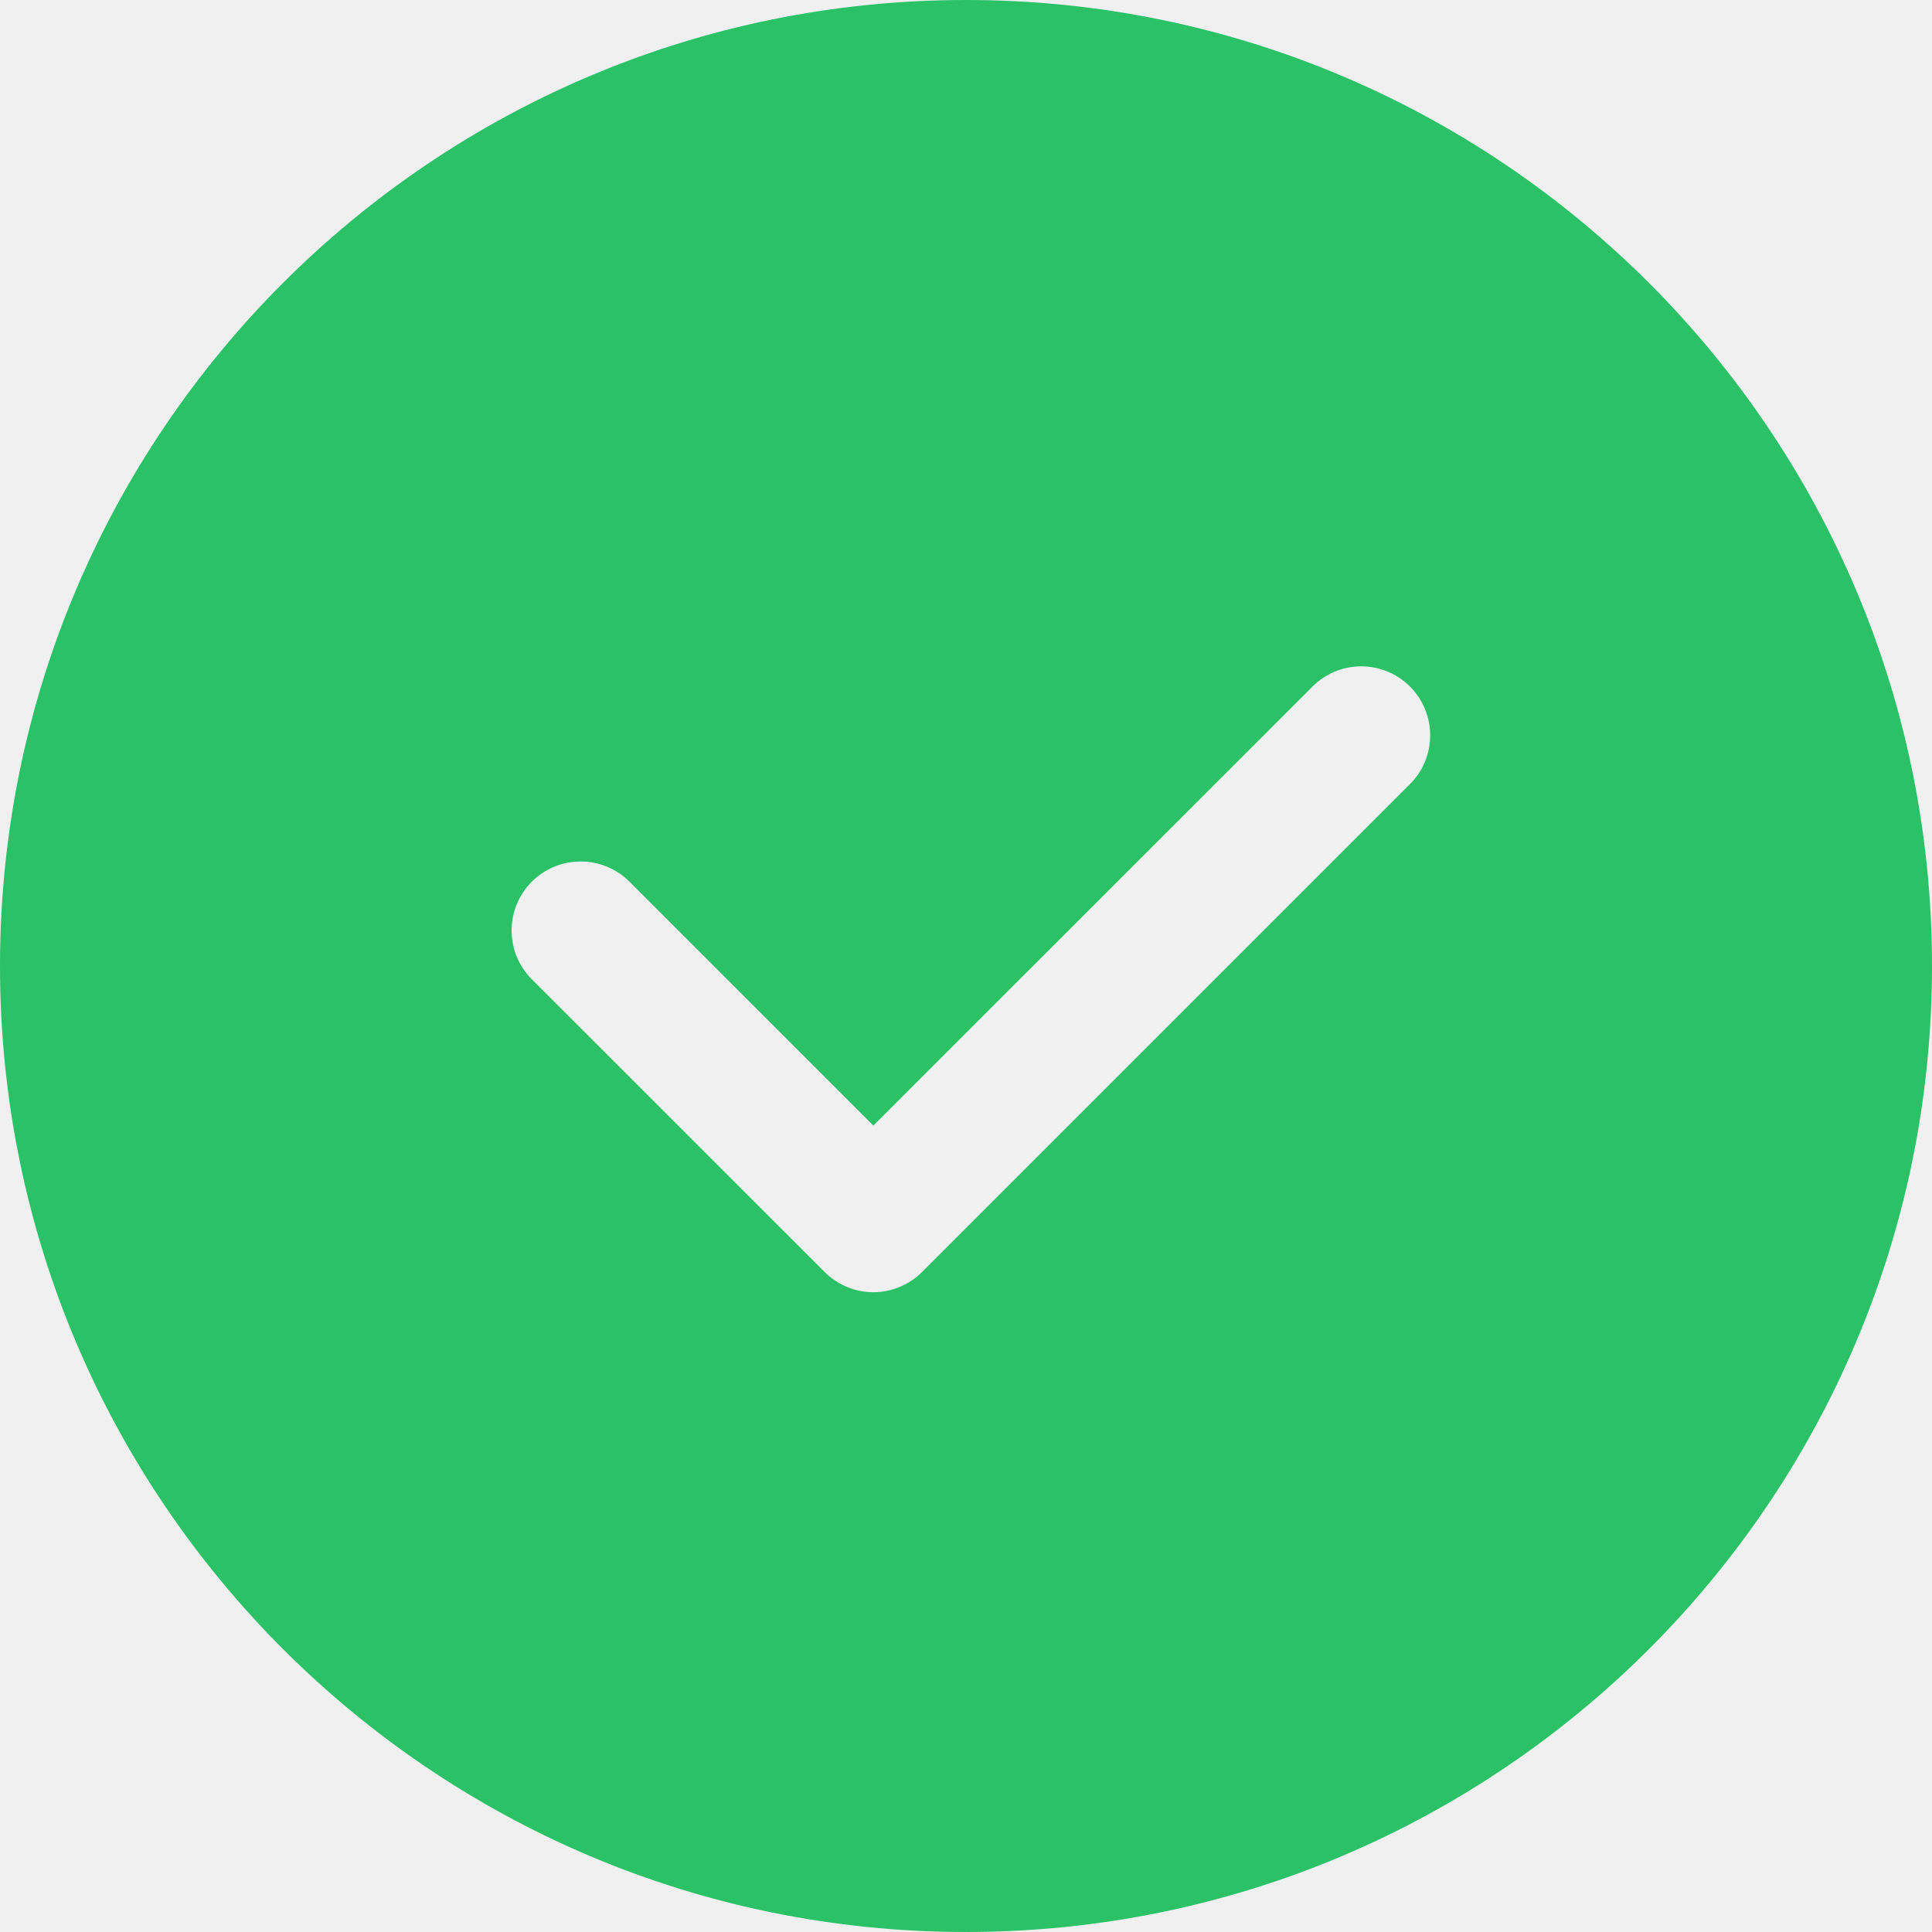
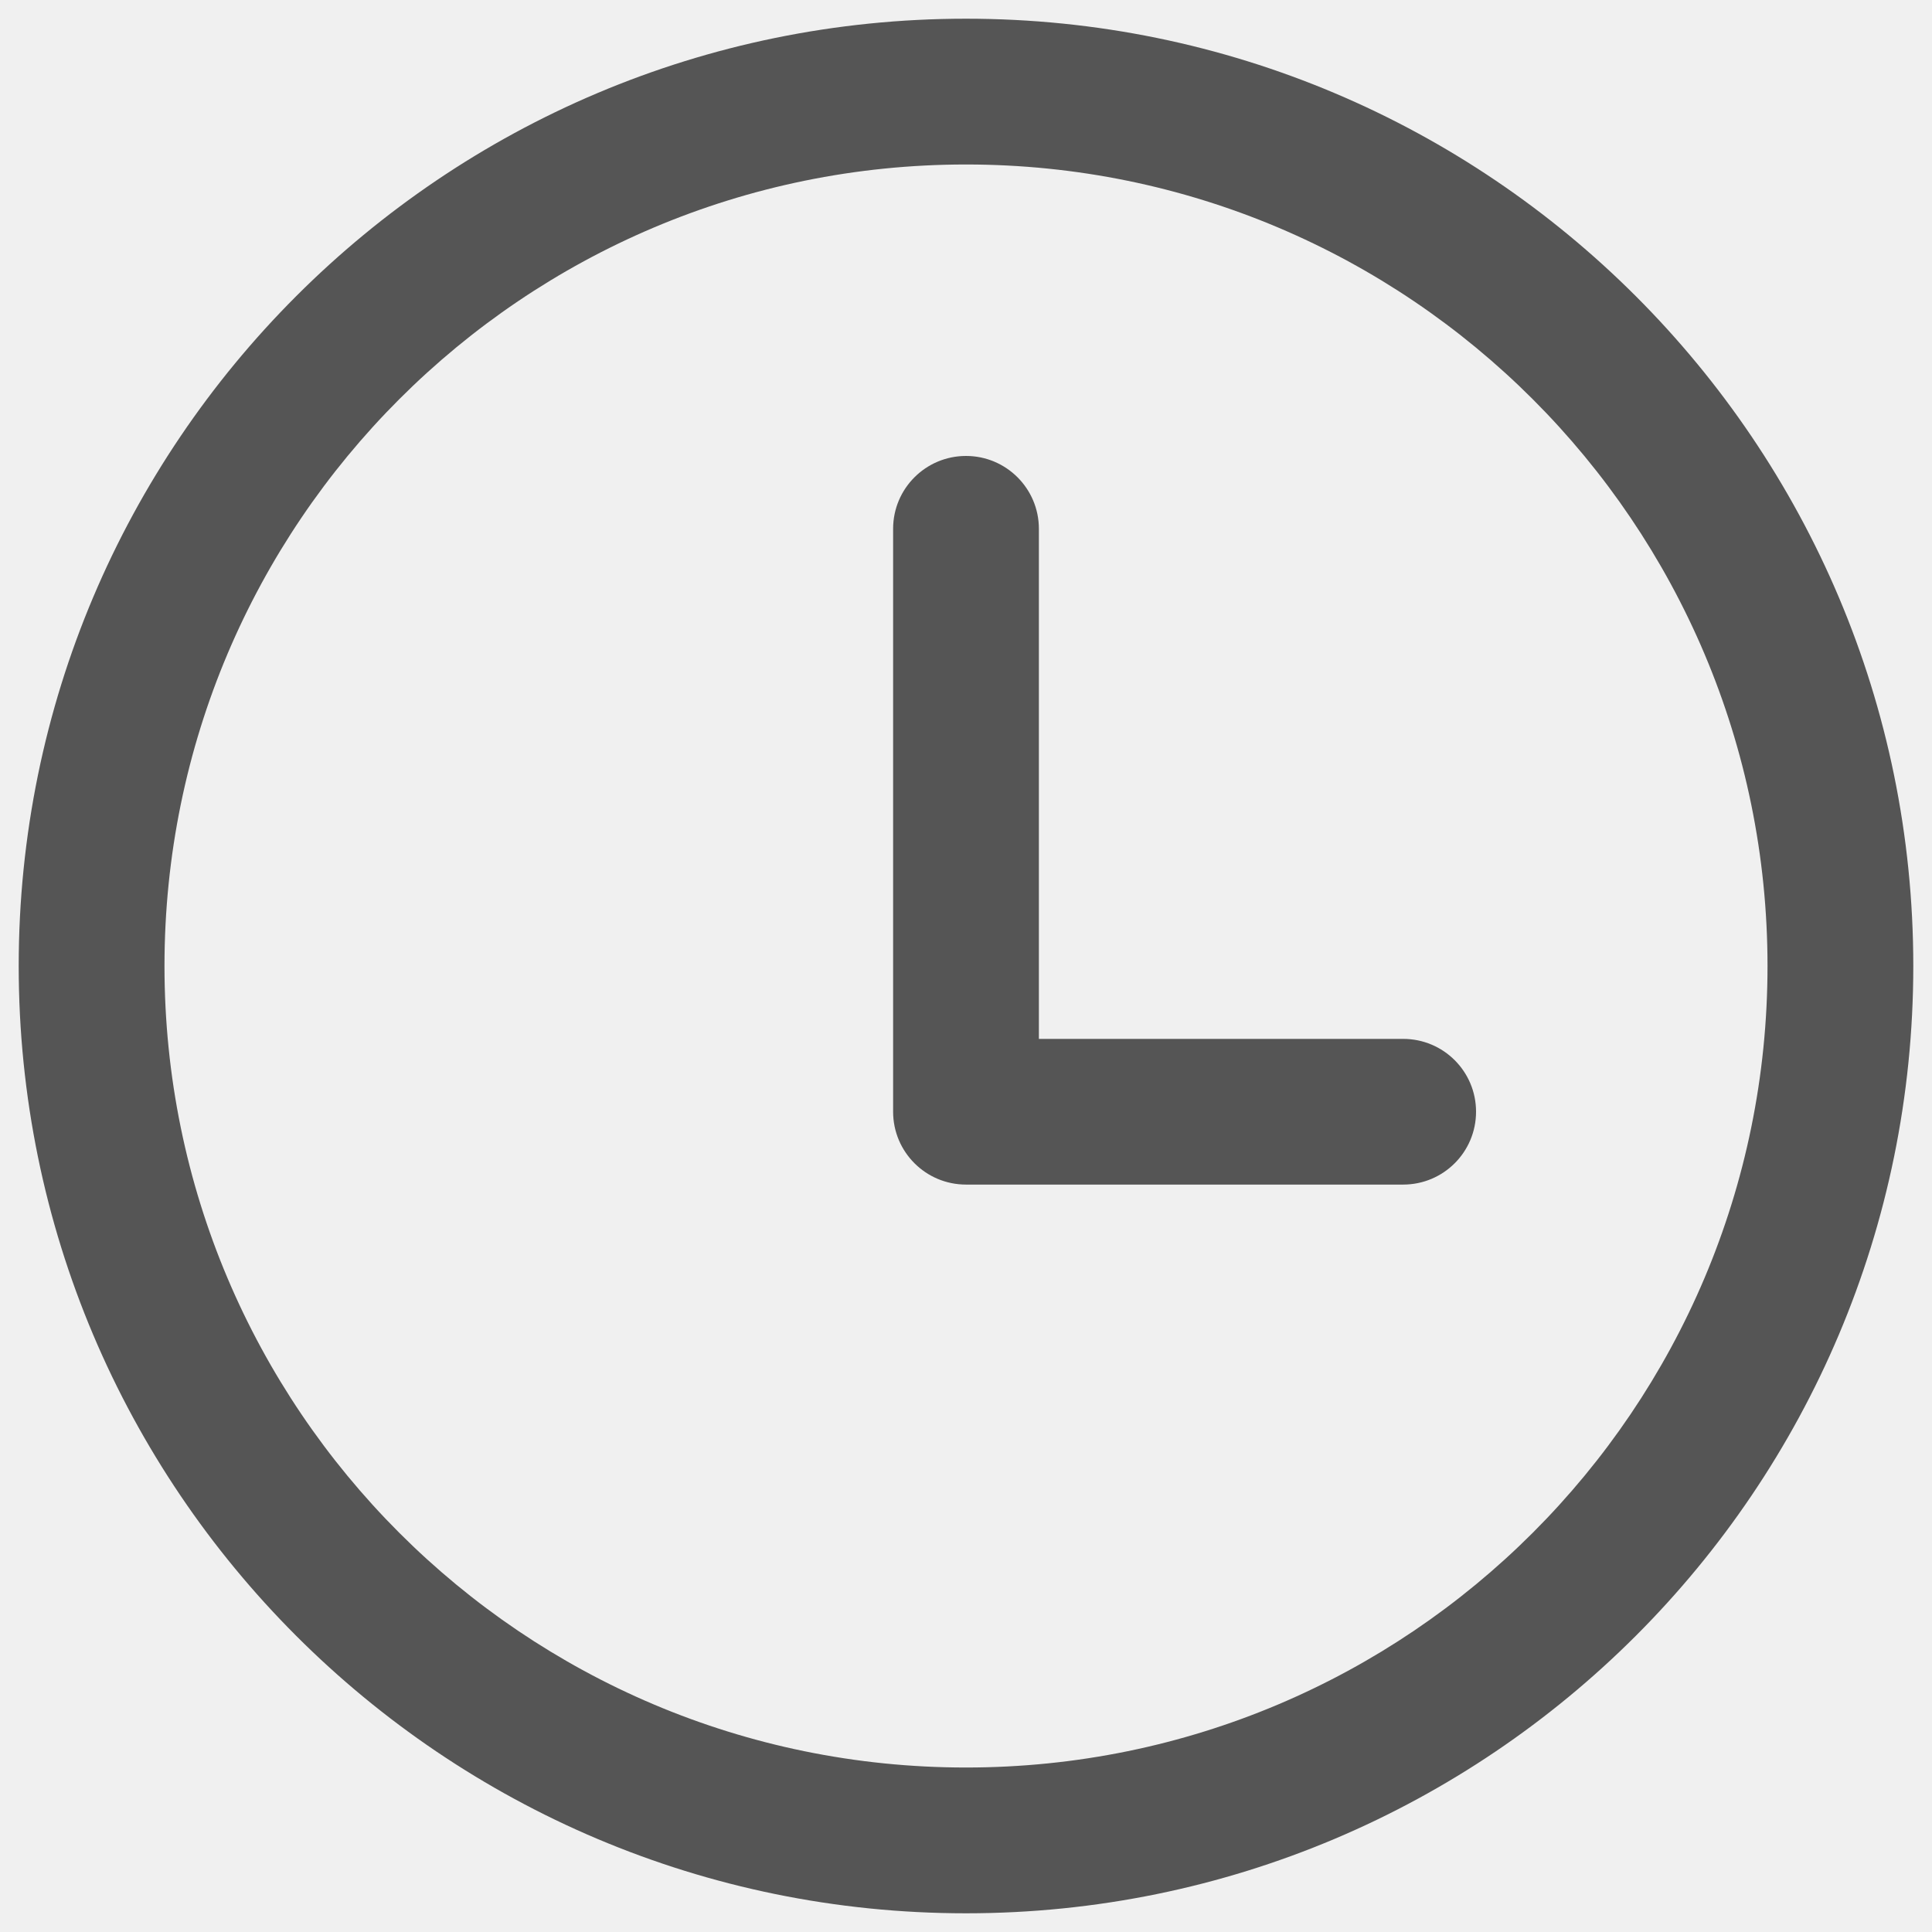
- <svg xmlns="http://www.w3.org/2000/svg" version="1.1" width="20px" height="20px">
+ <svg xmlns="http://www.w3.org/2000/svg" version="1.1" width="22px" height="22px">
  <defs>
    <pattern id="BGPattern" patternUnits="userSpaceOnUse" alignment="0 0" imageRepeat="None" />
-     <mask fill="white" id="Clip1067">
-       <path d="M 20 10  C 20 15.522  15.522 20  10 20  C 4.478 20  0 15.522  0 10  C 0 4.478  4.478 0  10 0  C 15.522 0  20 4.478  20 10  Z M 13.587 7.107  L 9.041 11.652  L 6.516 9.127  C 6.382 8.993  6.2 8.918  6.01 8.918  C 5.616 8.918  5.296 9.238  5.296 9.633  C 5.296 9.822  5.371 10.004  5.505 10.137  L 8.536 13.167  C 8.67 13.301  8.851 13.377  9.041 13.377  C 9.23 13.377  9.412 13.301  9.546 13.167  L 14.596 8.117  C 14.73 7.984  14.805 7.802  14.805 7.612  C 14.805 7.218  14.486 6.898  14.091 6.898  C 13.902 6.898  13.721 6.973  13.587 7.107  Z " fill-rule="evenodd" />
+     <mask fill="white" id="Clip1281">
+       <path d="M 21.787 11  C 21.787 16.957  16.957 21.787  11 21.787  C 5.043 21.787  0.213 16.957  0.213 11  C 0.213 5.043  5.043 0.213  11 0.213  C 16.957 0.213  21.787 5.043  21.787 11  Z M 20.127 11  C 20.127 5.959  16.041 1.873  11 1.873  C 5.959 1.873  1.873 5.959  1.873 11  C 1.873 16.041  5.959 20.127  11 20.127  C 16.041 20.127  20.127 16.041  20.127 11  Z M 15.978 13.489  L 11 13.489  C 10.542 13.489  10.17 13.118  10.17 12.659  L 10.17 6.022  C 10.17 5.563  10.542 5.192  11 5.192  C 11.458 5.192  11.83 5.563  11.83 6.022  L 11.83 11.83  L 15.978 11.83  C 16.437 11.83  16.808 12.201  16.808 12.659  C 16.808 13.118  16.437 13.489  15.978 13.489  Z " fill-rule="evenodd" />
    </mask>
  </defs>
-   <g transform="matrix(1 0 0 1 -1085 -390 )">
-     <path d="M 20 10  C 20 15.522  15.522 20  10 20  C 4.478 20  0 15.522  0 10  C 0 4.478  4.478 0  10 0  C 15.522 0  20 4.478  20 10  Z M 13.587 7.107  L 9.041 11.652  L 6.516 9.127  C 6.382 8.993  6.2 8.918  6.01 8.918  C 5.616 8.918  5.296 9.238  5.296 9.633  C 5.296 9.822  5.371 10.004  5.505 10.137  L 8.536 13.167  C 8.67 13.301  8.851 13.377  9.041 13.377  C 9.23 13.377  9.412 13.301  9.546 13.167  L 14.596 8.117  C 14.73 7.984  14.805 7.802  14.805 7.612  C 14.805 7.218  14.486 6.898  14.091 6.898  C 13.902 6.898  13.721 6.973  13.587 7.107  Z " fill-rule="nonzero" fill="rgba(43, 194, 103, 1)" stroke="none" transform="matrix(1 0 0 1 1085 390 )" class="fill" />
-     <path d="M 20 10  C 20 15.522  15.522 20  10 20  C 4.478 20  0 15.522  0 10  C 0 4.478  4.478 0  10 0  C 15.522 0  20 4.478  20 10  Z " stroke-width="0" stroke-dasharray="0" stroke="rgba(255, 255, 255, 0)" fill="none" transform="matrix(1 0 0 1 1085 390 )" class="stroke" mask="url(#Clip1067)" />
-     <path d="M 13.587 7.107  L 9.041 11.652  L 6.516 9.127  C 6.382 8.993  6.2 8.918  6.01 8.918  C 5.616 8.918  5.296 9.238  5.296 9.633  C 5.296 9.822  5.371 10.004  5.505 10.137  L 8.536 13.167  C 8.67 13.301  8.851 13.377  9.041 13.377  C 9.23 13.377  9.412 13.301  9.546 13.167  L 14.596 8.117  C 14.73 7.984  14.805 7.802  14.805 7.612  C 14.805 7.218  14.486 6.898  14.091 6.898  C 13.902 6.898  13.721 6.973  13.587 7.107  Z " stroke-width="0" stroke-dasharray="0" stroke="rgba(255, 255, 255, 0)" fill="none" transform="matrix(1 0 0 1 1085 390 )" class="stroke" mask="url(#Clip1067)" />
+   <g transform="matrix(1 0 0 1 -59 -366 )">
+     <path d="M 21.787 11  C 21.787 16.957  16.957 21.787  11 21.787  C 5.043 21.787  0.213 16.957  0.213 11  C 0.213 5.043  5.043 0.213  11 0.213  C 16.957 0.213  21.787 5.043  21.787 11  Z M 20.127 11  C 20.127 5.959  16.041 1.873  11 1.873  C 5.959 1.873  1.873 5.959  1.873 11  C 1.873 16.041  5.959 20.127  11 20.127  C 16.041 20.127  20.127 16.041  20.127 11  Z M 15.978 13.489  L 11 13.489  C 10.542 13.489  10.17 13.118  10.17 12.659  L 10.17 6.022  C 10.17 5.563  10.542 5.192  11 5.192  C 11.458 5.192  11.83 5.563  11.83 6.022  L 11.83 11.83  L 15.978 11.83  C 16.437 11.83  16.808 12.201  16.808 12.659  C 16.808 13.118  16.437 13.489  15.978 13.489  Z " fill-rule="nonzero" fill="rgba(85, 85, 85, 1)" stroke="none" transform="matrix(1 0 0 1 59 366 )" class="fill" />
+     <path d="M 21.787 11  C 21.787 16.957  16.957 21.787  11 21.787  C 5.043 21.787  0.213 16.957  0.213 11  C 0.213 5.043  5.043 0.213  11 0.213  C 16.957 0.213  21.787 5.043  21.787 11  Z " stroke-width="0" stroke-dasharray="0" stroke="rgba(255, 255, 255, 0)" fill="none" transform="matrix(1 0 0 1 59 366 )" class="stroke" mask="url(#Clip1281)" />
+     <path d="M 20.127 11  C 20.127 5.959  16.041 1.873  11 1.873  C 5.959 1.873  1.873 5.959  1.873 11  C 1.873 16.041  5.959 20.127  11 20.127  C 16.041 20.127  20.127 16.041  20.127 11  Z " stroke-width="0" stroke-dasharray="0" stroke="rgba(255, 255, 255, 0)" fill="none" transform="matrix(1 0 0 1 59 366 )" class="stroke" mask="url(#Clip1281)" />
+     <path d="M 15.978 13.489  L 11 13.489  C 10.542 13.489  10.17 13.118  10.17 12.659  L 10.17 6.022  C 10.17 5.563  10.542 5.192  11 5.192  C 11.458 5.192  11.83 5.563  11.83 6.022  L 11.83 11.83  L 15.978 11.83  C 16.437 11.83  16.808 12.201  16.808 12.659  C 16.808 13.118  16.437 13.489  15.978 13.489  Z " stroke-width="0" stroke-dasharray="0" stroke="rgba(255, 255, 255, 0)" fill="none" transform="matrix(1 0 0 1 59 366 )" class="stroke" mask="url(#Clip1281)" />
  </g>
</svg>
